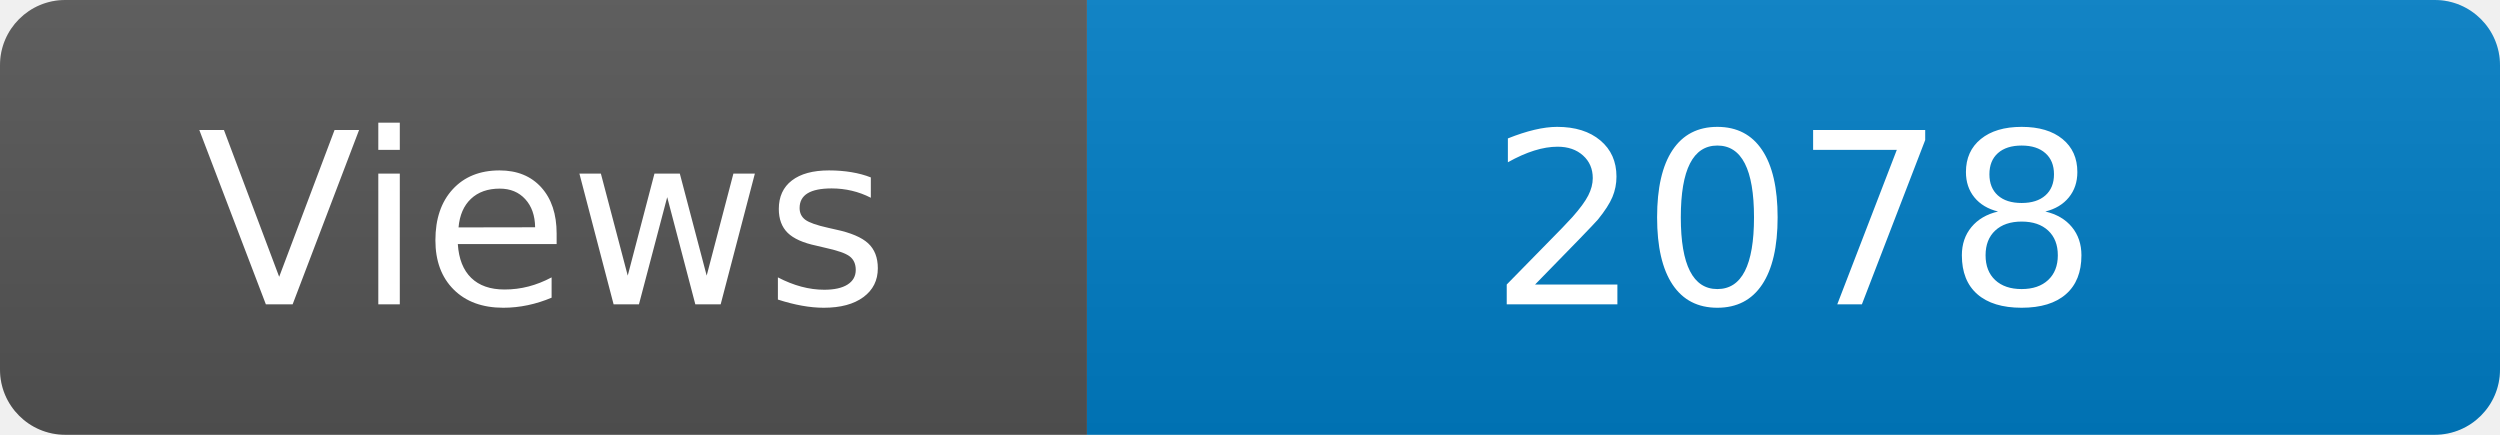
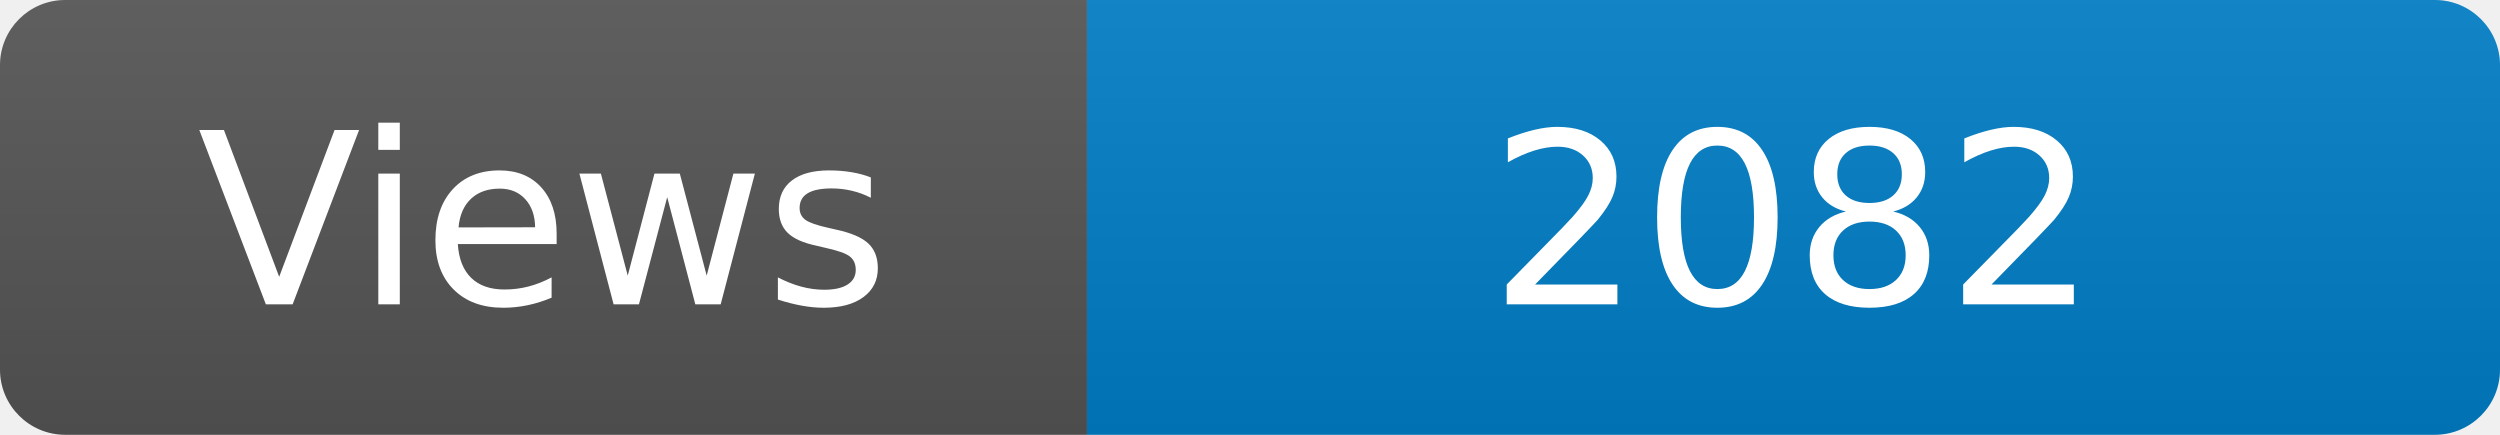
<svg xmlns="http://www.w3.org/2000/svg" width="115" height="20" role="img" aria-label="Maintained?: yes">
  <linearGradient id="s" x2="0" y2="100%">
    <stop offset="0" stop-color="#bbb" stop-opacity=".1" />
    <stop offset="1" stop-opacity=".1" />
  </linearGradient>
  <clipPath id="r">
    <rect width="115" height="20" rx="3" fill="#fff" />
  </clipPath>
  <g clip-path="url(#r)">
    <rect width="50" height="20" fill="#555" />
    <rect x="50" width="160" height="20" fill="#007ec6" />
    <rect width="115" height="20" fill="url(#s)" />
  </g>
  <g fill="#fff" text-anchor="middle" font-family="Verdana,Geneva,DejaVu Sans,sans-serif" font-size="110">
    <text x="250" y="140" transform="scale(.1)" fill="#fff">Views</text>
-     <text x="825" y="140" transform="scale(.1)" fill="#fff">2078</text>
+     <text x="825" y="140" transform="scale(.1)" fill="#fff">2082</text>
  </g>
</svg>
